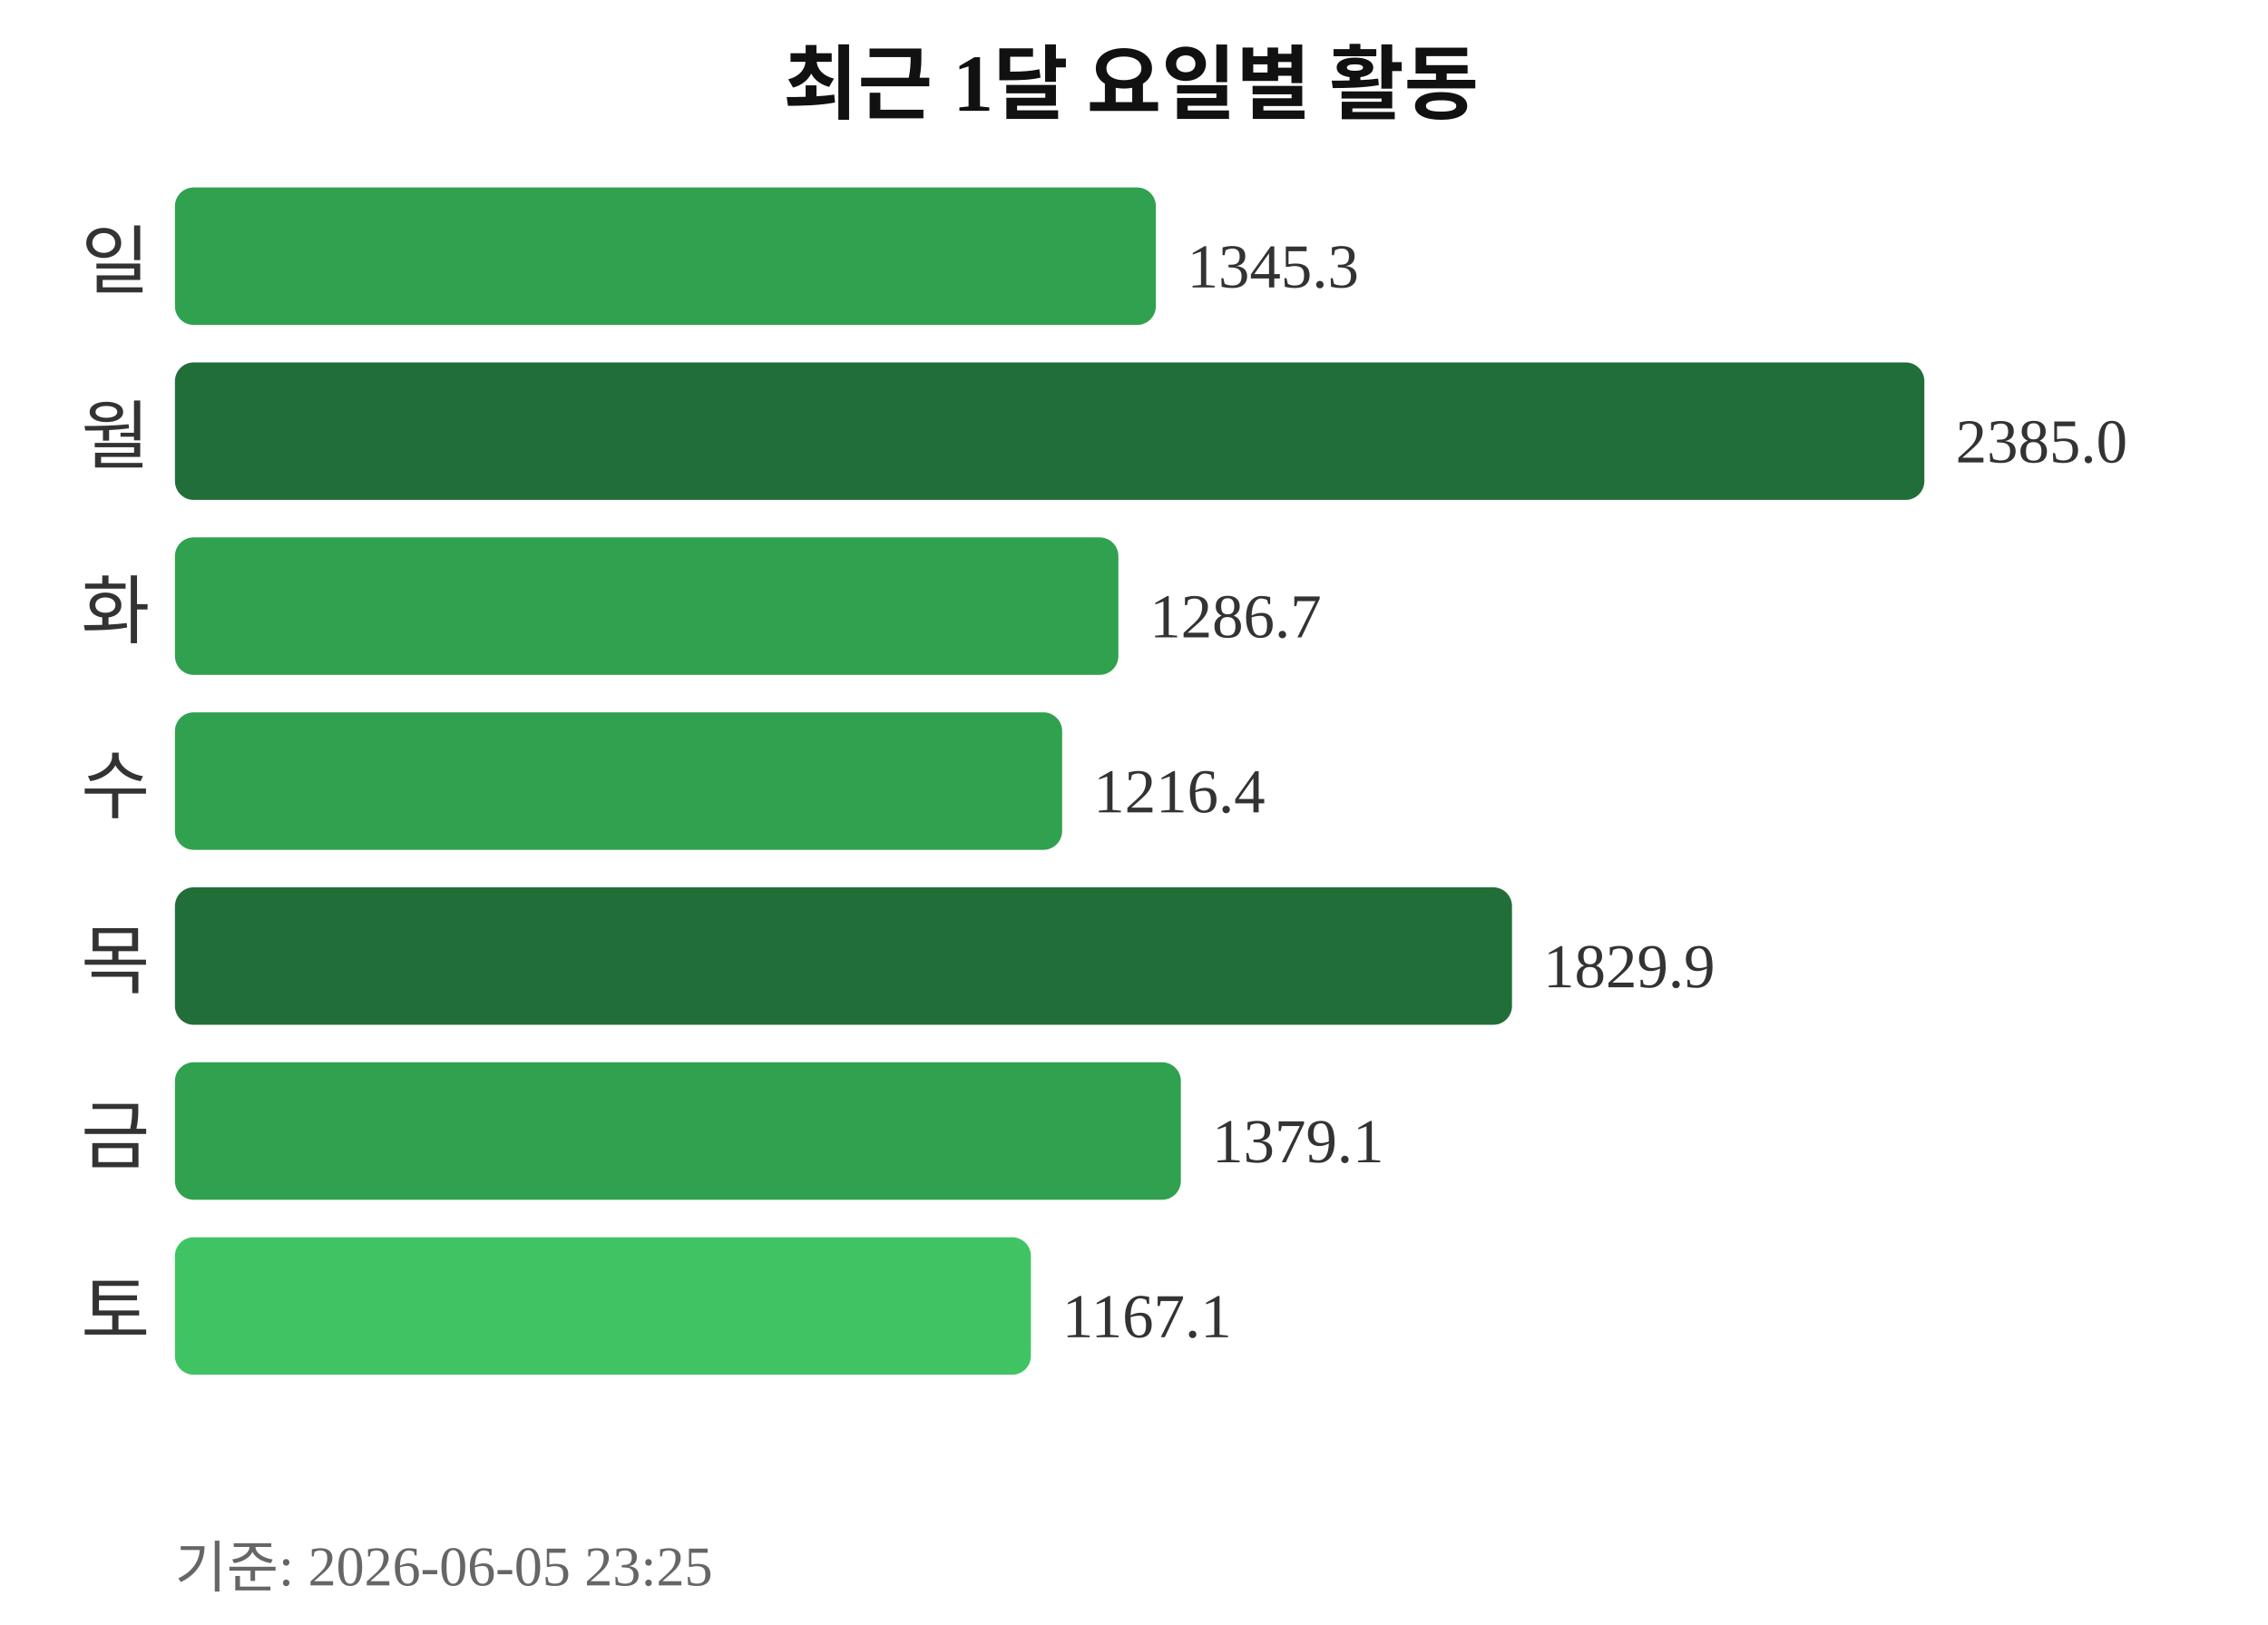
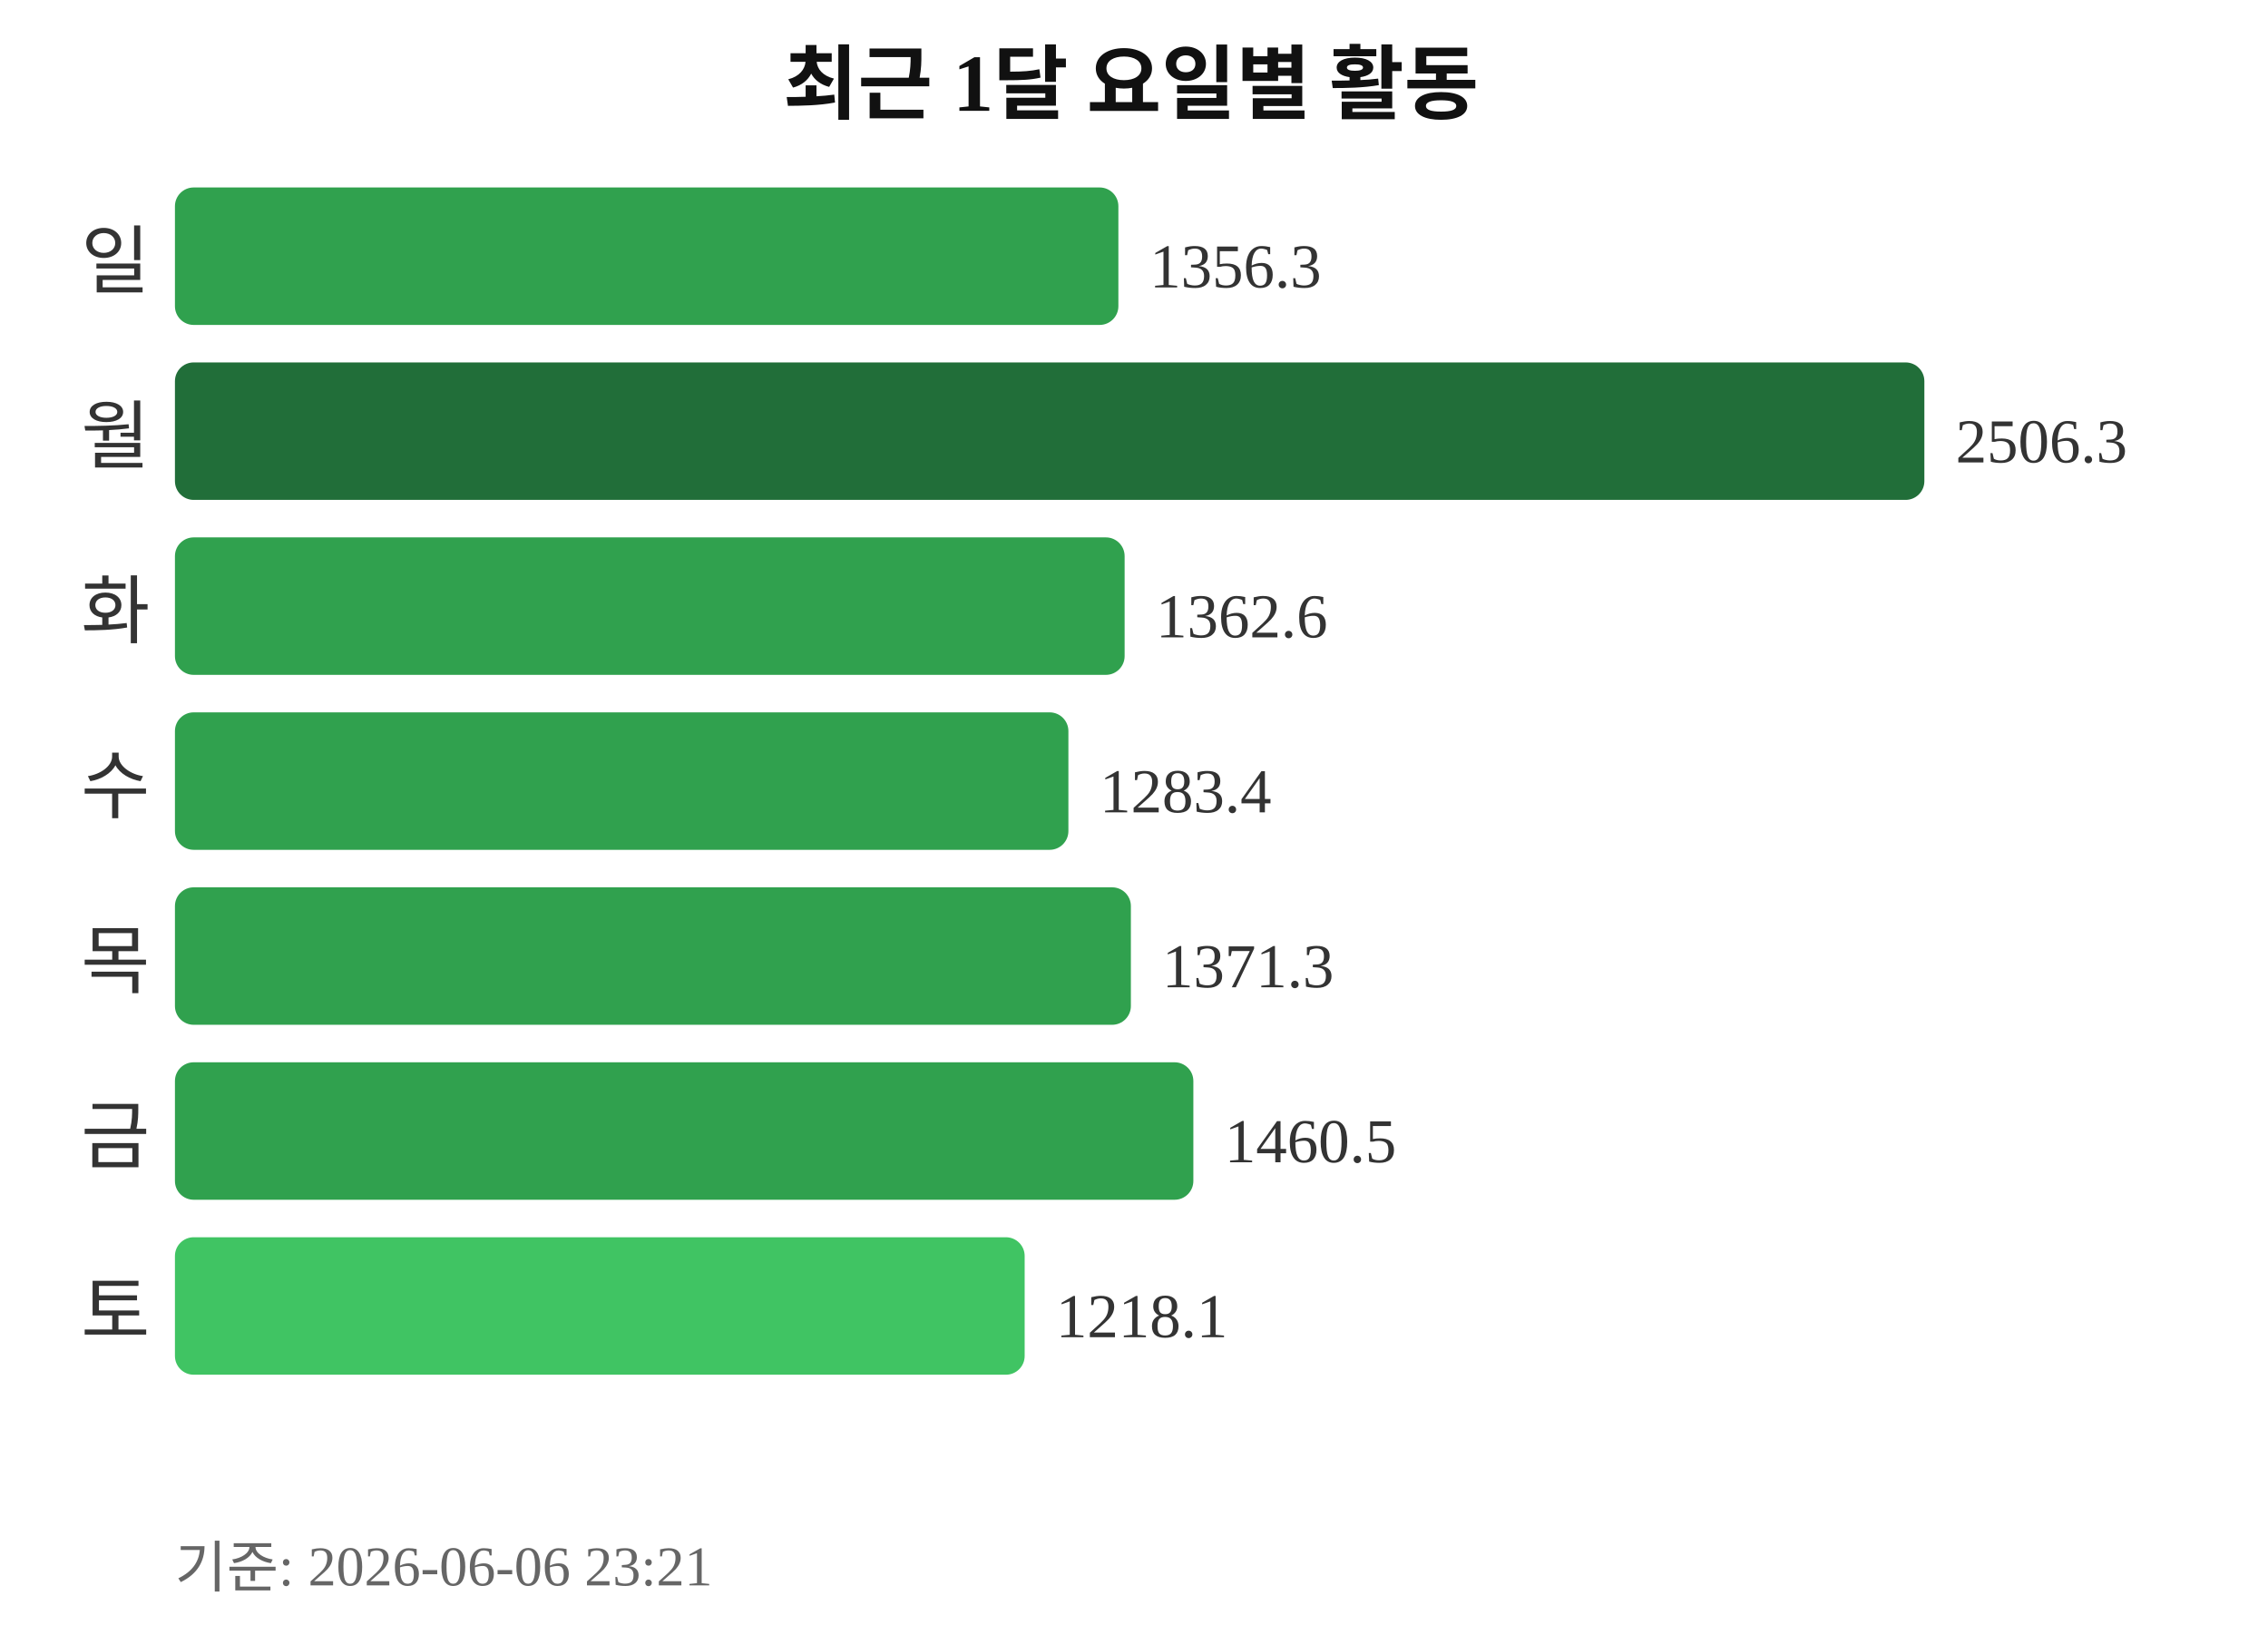
<svg xmlns="http://www.w3.org/2000/svg" width="363" height="260">
  <text x="181" y="18" text-anchor="middle" font-size="13" font-weight="bold" fill="#111111">최근 1달 요일별 활동</text>
  <text x="24" y="46" text-anchor="end" font-size="12" fill="#333333">일</text>
-   <rect x="28" y="30" width="157" height="22" rx="3" fill="#30a14e" />
-   <text x="190" y="46" font-size="10" fill="#333333">1345.3</text>
+   <rect x="28" y="30" width="151" height="22" rx="3" fill="#30a14e" />
+   <text x="184" y="46" font-size="10" fill="#333333">1356.3</text>
  <text x="24" y="74" text-anchor="end" font-size="12" fill="#333333">월</text>
  <rect x="28" y="58" width="280" height="22" rx="3" fill="#216e39" />
-   <text x="313" y="74" font-size="10" fill="#333333">2385.0</text>
+   <text x="313" y="74" font-size="10" fill="#333333">2506.3</text>
  <text x="24" y="102" text-anchor="end" font-size="12" fill="#333333">화</text>
-   <rect x="28" y="86" width="151" height="22" rx="3" fill="#30a14e" />
-   <text x="184" y="102" font-size="10" fill="#333333">1286.7</text>
+   <rect x="28" y="86" width="152" height="22" rx="3" fill="#30a14e" />
+   <text x="185" y="102" font-size="10" fill="#333333">1362.6</text>
  <text x="24" y="130" text-anchor="end" font-size="12" fill="#333333">수</text>
-   <rect x="28" y="114" width="142" height="22" rx="3" fill="#30a14e" />
-   <text x="175" y="130" font-size="10" fill="#333333">1216.4</text>
+   <rect x="28" y="114" width="143" height="22" rx="3" fill="#30a14e" />
+   <text x="176" y="130" font-size="10" fill="#333333">1283.4</text>
  <text x="24" y="158" text-anchor="end" font-size="12" fill="#333333">목</text>
-   <rect x="28" y="142" width="214" height="22" rx="3" fill="#216e39" />
-   <text x="247" y="158" font-size="10" fill="#333333">1829.9</text>
+   <rect x="28" y="142" width="153" height="22" rx="3" fill="#30a14e" />
+   <text x="186" y="158" font-size="10" fill="#333333">1371.3</text>
  <text x="24" y="186" text-anchor="end" font-size="12" fill="#333333">금</text>
-   <rect x="28" y="170" width="161" height="22" rx="3" fill="#30a14e" />
-   <text x="194" y="186" font-size="10" fill="#333333">1379.1</text>
+   <rect x="28" y="170" width="163" height="22" rx="3" fill="#30a14e" />
+   <text x="196" y="186" font-size="10" fill="#333333">1460.5</text>
  <text x="24" y="214" text-anchor="end" font-size="12" fill="#333333">토</text>
-   <rect x="28" y="198" width="137" height="22" rx="3" fill="#40c463" />
-   <text x="170" y="214" font-size="10" fill="#333333">1167.1</text>
-   <text x="28" y="254" font-size="9" fill="#666666">기준: 2026-06-05 23:25</text>
+   <rect x="28" y="198" width="136" height="22" rx="3" fill="#40c463" />
+   <text x="169" y="214" font-size="10" fill="#333333">1218.1</text>
+   <text x="28" y="254" font-size="9" fill="#666666">기준: 2026-06-06 23:21</text>
</svg>
